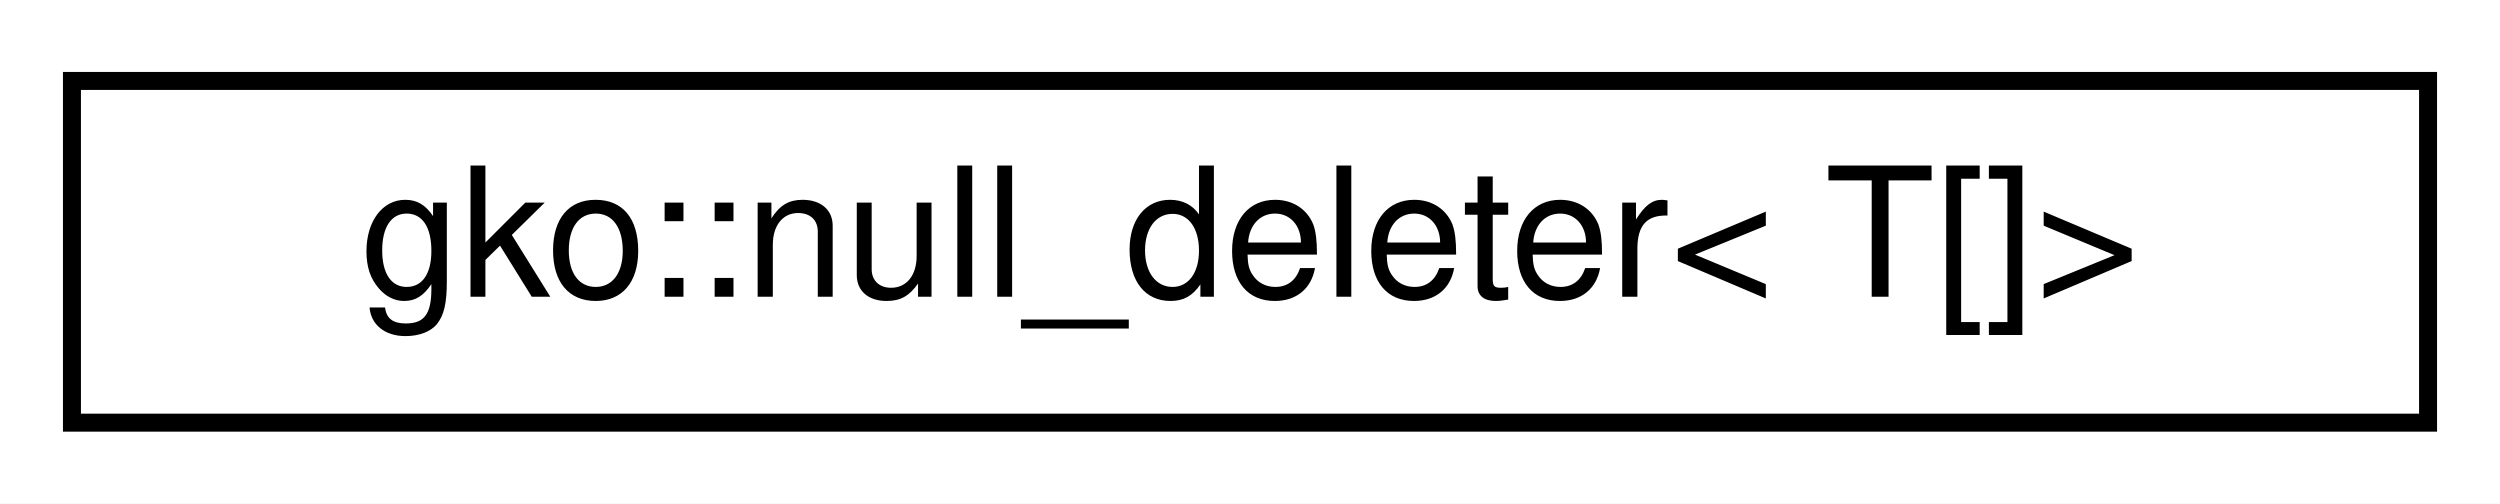
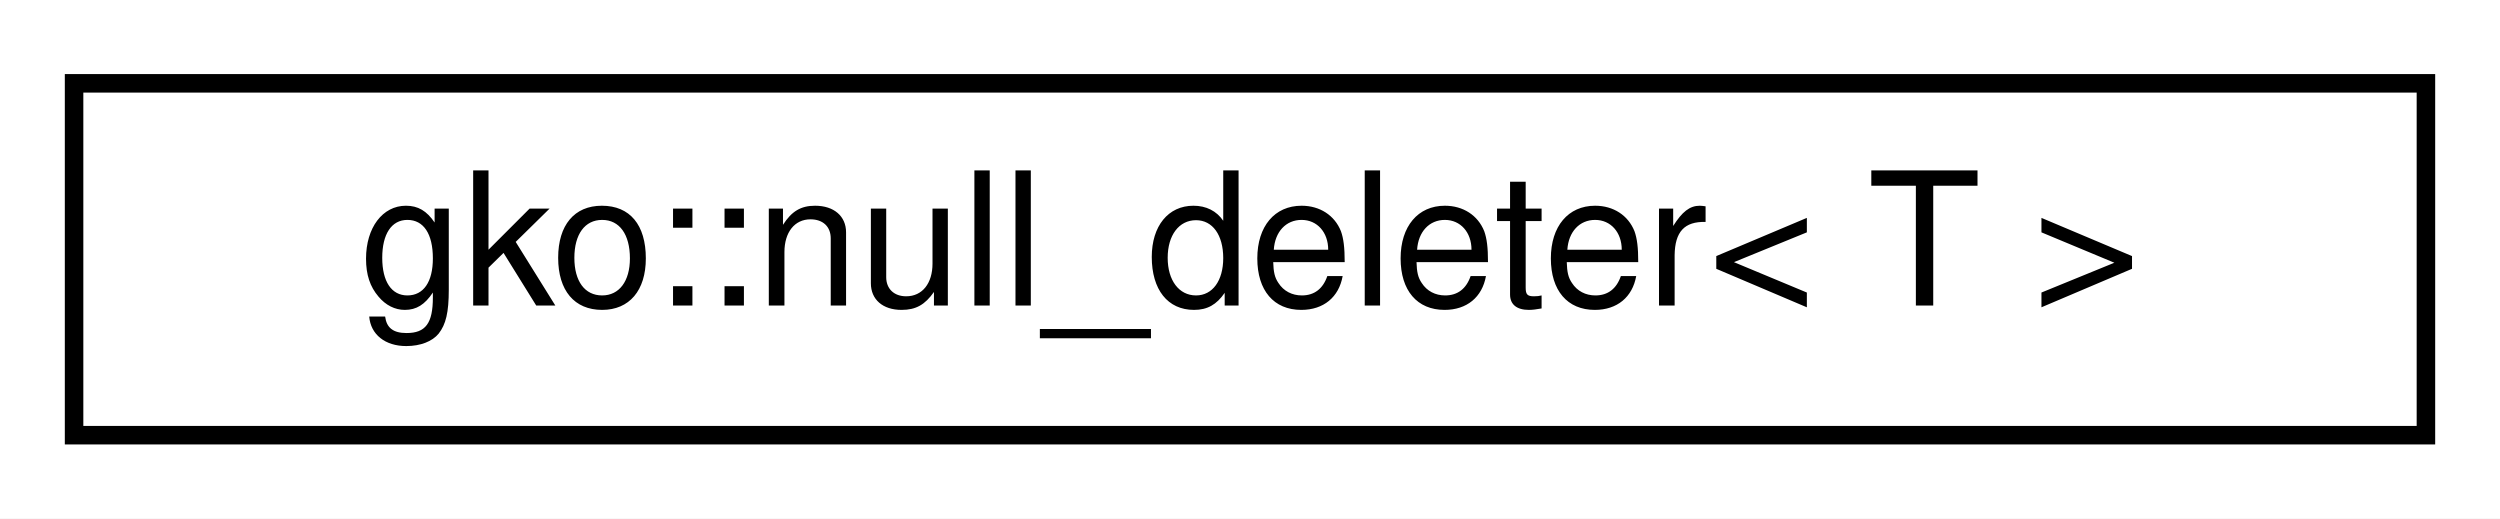
- <svg xmlns="http://www.w3.org/2000/svg" xmlns:xlink="http://www.w3.org/1999/xlink" width="139pt" height="28pt" viewBox="0.00 0.00 139.00 28.00">
+ <svg xmlns="http://www.w3.org/2000/svg" xmlns:xlink="http://www.w3.org/1999/xlink" width="135pt" height="28pt" viewBox="0.00 0.00 135.00 28.00">
  <g id="graph0" class="graph" transform="scale(1 1) rotate(0) translate(4 24)">
-     <polygon fill="#ffffff" stroke="transparent" points="-4,4 -4,-24 135,-24 135,4 -4,4" />
+     <polygon fill="#ffffff" stroke="transparent" points="-4,4 -4,-24 131,-24 131,4 -4,4" />
    <g id="node1" class="node">
      <g id="a_node1">
-         <a xlink:href="classgko_1_1null__deleter_3_01T_0f_0e_4.html" target="_top" xlink:title=" ">
-           <polygon fill="#ffffff" stroke="#000000" points="0,-.5 0,-19.5 131,-19.5 131,-.5 0,-.5" />
-           <text text-anchor="middle" x="65.5" y="-7.5" font-family="Helvetica,sans-Serif" font-size="10.00" fill="#000000">gko::null_deleter&lt; T[]&gt;</text>
+         <a xlink:href="classgko_1_1null__deleter.html" target="_top" xlink:title="This is a deleter that does not delete the object.">
+           <polygon fill="#ffffff" stroke="#000000" points="0,-.5 0,-19.5 127,-19.5 127,-.5 0,-.5" />
+           <text text-anchor="middle" x="63.5" y="-7.5" font-family="Helvetica,sans-Serif" font-size="10.00" fill="#000000">gko::null_deleter&lt; T &gt;</text>
        </a>
      </g>
    </g>
  </g>
</svg>
